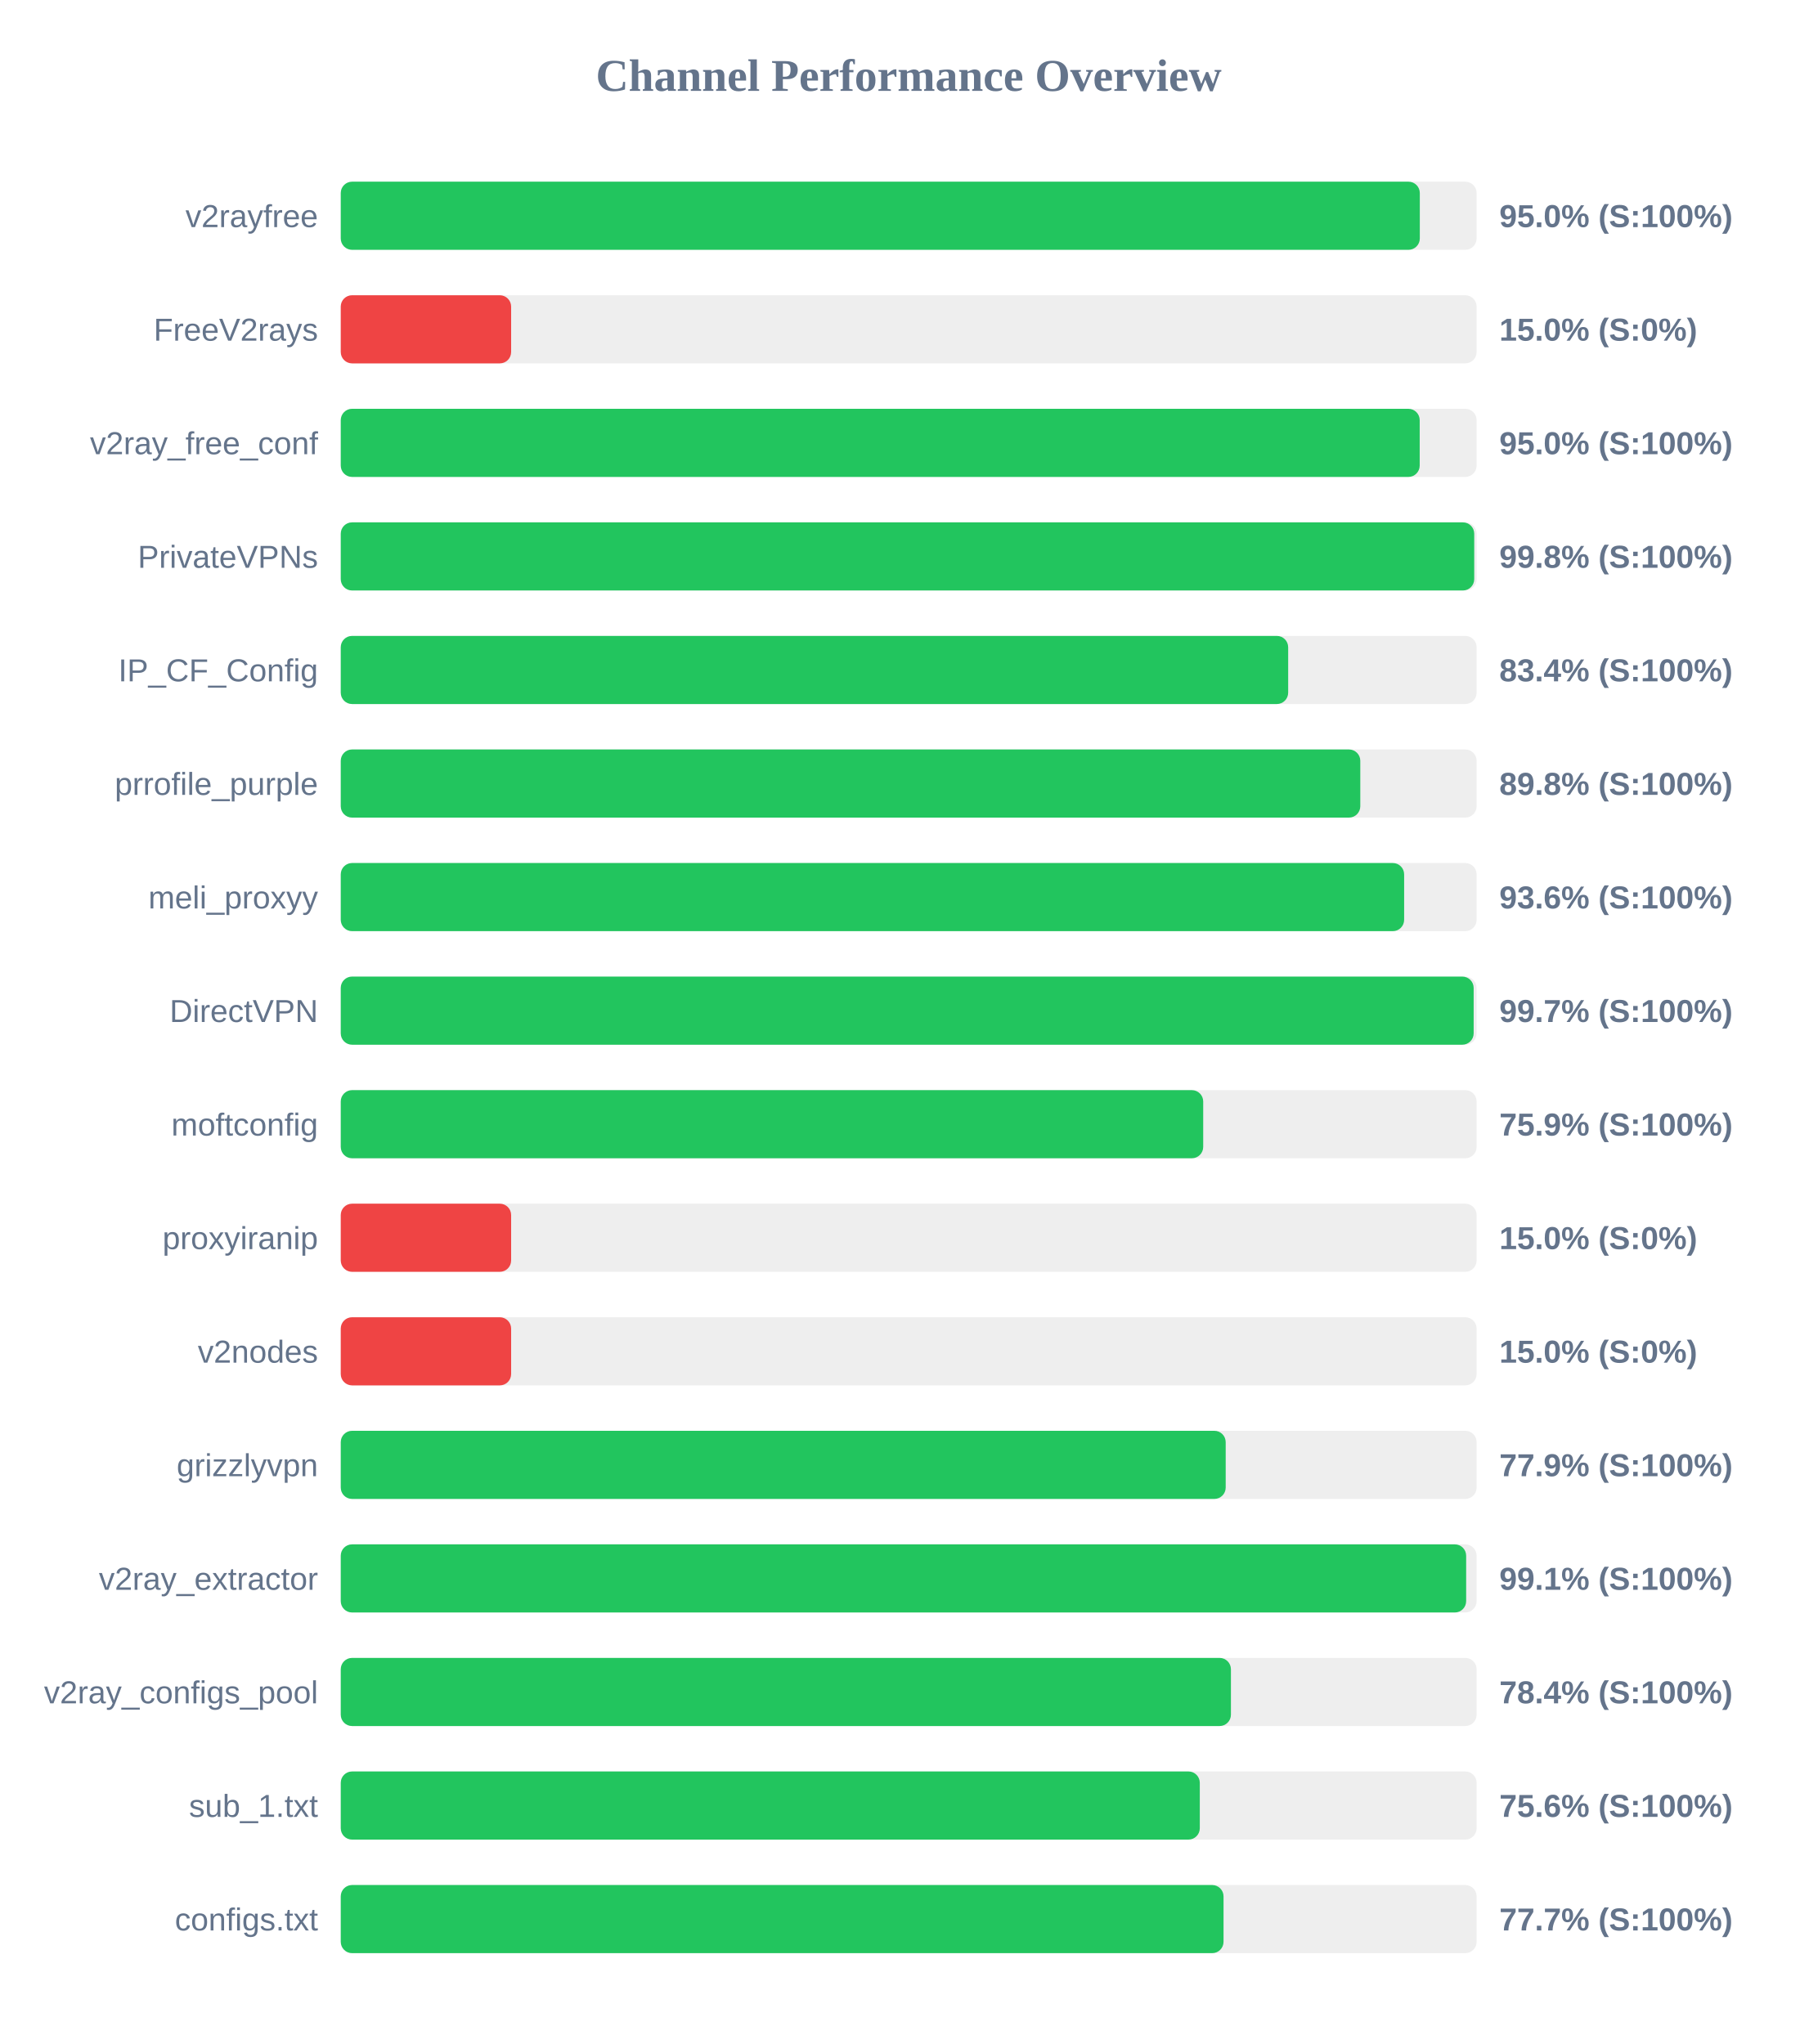
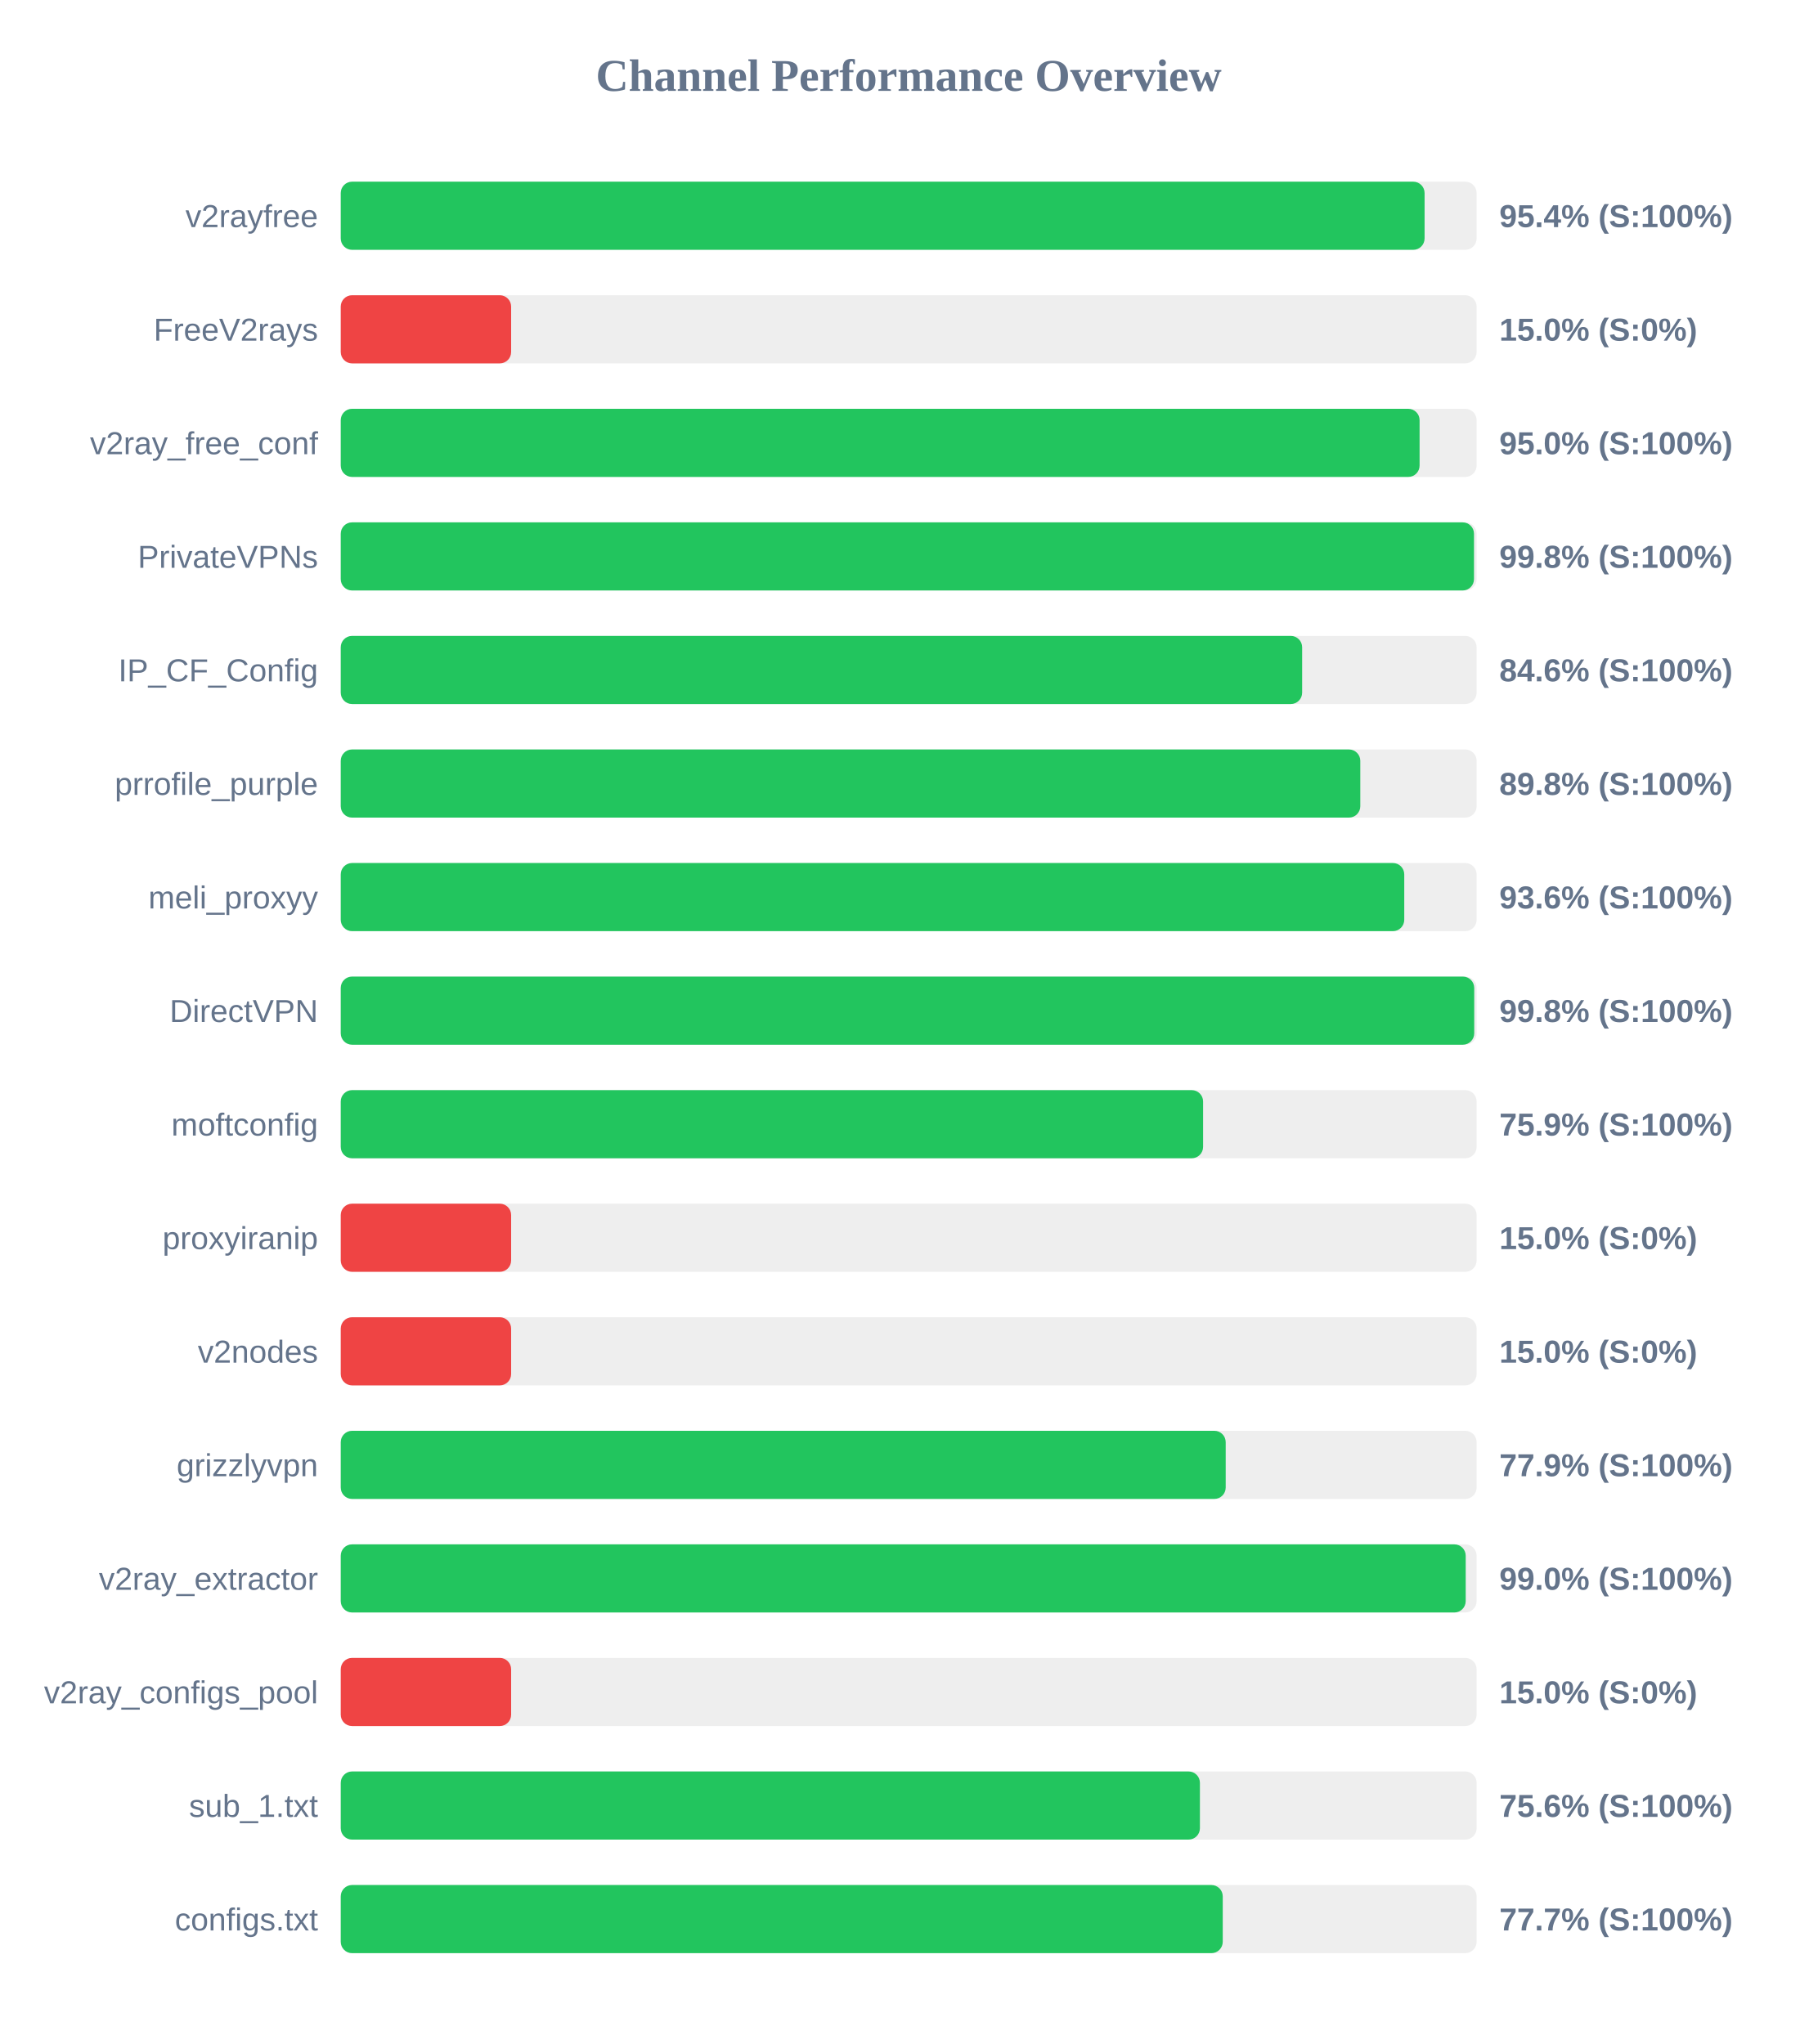
<svg xmlns="http://www.w3.org/2000/svg" width="800" height="900" version="1.1">
  <style>
        .row { font: 14px Arial; fill: #64748b; }
        .score { font: bold 14px Arial; fill: #64748b; }
    </style>
  <text x="400" y="40" text-anchor="middle" font-size="20px" font-weight="bold" fill="#64748b">Channel Performance Overview</text>
  <rect x="150" y="80" width="500" height="30" fill="#eee" rx="5" />
-   <rect x="150" y="80" width="475.0" height="30" fill="#22c55e" rx="5" />
+   <rect x="150" y="80" width="477.1" height="30" fill="#22c55e" rx="5" />
  <text x="140" y="100" text-anchor="end" class="row">v2rayfree</text>
-   <text x="660" y="100" text-anchor="start" class="score">95.0% (S:100%)</text>
+   <text x="660" y="100" text-anchor="start" class="score">95.4% (S:100%)</text>
  <rect x="150" y="130" width="500" height="30" fill="#eee" rx="5" />
  <rect x="150" y="130" width="75.0" height="30" fill="#ef4444" rx="5" />
  <text x="140" y="150" text-anchor="end" class="row">FreeV2rays</text>
  <text x="660" y="150" text-anchor="start" class="score">15.0% (S:0%)</text>
  <rect x="150" y="180" width="500" height="30" fill="#eee" rx="5" />
-   <rect x="150" y="180" width="474.95" height="30" fill="#22c55e" rx="5" />
+   <rect x="150" y="180" width="474.9" height="30" fill="#22c55e" rx="5" />
  <text x="140" y="200" text-anchor="end" class="row">v2ray_free_conf</text>
  <text x="660" y="200" text-anchor="start" class="score">95.0% (S:100%)</text>
  <rect x="150" y="230" width="500" height="30" fill="#eee" rx="5" />
-   <rect x="150" y="230" width="498.95" height="30" fill="#22c55e" rx="5" />
+   <rect x="150" y="230" width="498.85" height="30" fill="#22c55e" rx="5" />
  <text x="140" y="250" text-anchor="end" class="row">PrivateVPNs</text>
  <text x="660" y="250" text-anchor="start" class="score">99.8% (S:100%)</text>
  <rect x="150" y="280" width="500" height="30" fill="#eee" rx="5" />
-   <rect x="150" y="280" width="417.05" height="30" fill="#22c55e" rx="5" />
+   <rect x="150" y="280" width="423.2" height="30" fill="#22c55e" rx="5" />
  <text x="140" y="300" text-anchor="end" class="row">IP_CF_Config</text>
-   <text x="660" y="300" text-anchor="start" class="score">83.4% (S:100%)</text>
+   <text x="660" y="300" text-anchor="start" class="score">84.6% (S:100%)</text>
  <rect x="150" y="330" width="500" height="30" fill="#eee" rx="5" />
  <rect x="150" y="330" width="448.8" height="30" fill="#22c55e" rx="5" />
  <text x="140" y="350" text-anchor="end" class="row">prrofile_purple</text>
  <text x="660" y="350" text-anchor="start" class="score">89.8% (S:100%)</text>
  <rect x="150" y="380" width="500" height="30" fill="#eee" rx="5" />
-   <rect x="150" y="380" width="468.1" height="30" fill="#22c55e" rx="5" />
+   <rect x="150" y="380" width="468.15" height="30" fill="#22c55e" rx="5" />
  <text x="140" y="400" text-anchor="end" class="row">meli_proxyy</text>
  <text x="660" y="400" text-anchor="start" class="score">93.6% (S:100%)</text>
  <rect x="150" y="430" width="500" height="30" fill="#eee" rx="5" />
-   <rect x="150" y="430" width="498.7" height="30" fill="#22c55e" rx="5" />
+   <rect x="150" y="430" width="498.95" height="30" fill="#22c55e" rx="5" />
  <text x="140" y="450" text-anchor="end" class="row">DirectVPN</text>
-   <text x="660" y="450" text-anchor="start" class="score">99.7% (S:100%)</text>
+   <text x="660" y="450" text-anchor="start" class="score">99.8% (S:100%)</text>
  <rect x="150" y="480" width="500" height="30" fill="#eee" rx="5" />
-   <rect x="150" y="480" width="379.65" height="30" fill="#22c55e" rx="5" />
+   <rect x="150" y="480" width="379.6" height="30" fill="#22c55e" rx="5" />
  <text x="140" y="500" text-anchor="end" class="row">moftconfig</text>
  <text x="660" y="500" text-anchor="start" class="score">75.9% (S:100%)</text>
  <rect x="150" y="530" width="500" height="30" fill="#eee" rx="5" />
  <rect x="150" y="530" width="75.0" height="30" fill="#ef4444" rx="5" />
  <text x="140" y="550" text-anchor="end" class="row">proxyiranip</text>
  <text x="660" y="550" text-anchor="start" class="score">15.0% (S:0%)</text>
  <rect x="150" y="580" width="500" height="30" fill="#eee" rx="5" />
  <rect x="150" y="580" width="75.0" height="30" fill="#ef4444" rx="5" />
  <text x="140" y="600" text-anchor="end" class="row">v2nodes</text>
  <text x="660" y="600" text-anchor="start" class="score">15.0% (S:0%)</text>
  <rect x="150" y="630" width="500" height="30" fill="#eee" rx="5" />
  <rect x="150" y="630" width="389.55" height="30" fill="#22c55e" rx="5" />
  <text x="140" y="650" text-anchor="end" class="row">grizzlyvpn</text>
  <text x="660" y="650" text-anchor="start" class="score">77.9% (S:100%)</text>
  <rect x="150" y="680" width="500" height="30" fill="#eee" rx="5" />
-   <rect x="150" y="680" width="495.4" height="30" fill="#22c55e" rx="5" />
+   <rect x="150" y="680" width="495.2" height="30" fill="#22c55e" rx="5" />
  <text x="140" y="700" text-anchor="end" class="row">v2ray_extractor</text>
-   <text x="660" y="700" text-anchor="start" class="score">99.1% (S:100%)</text>
+   <text x="660" y="700" text-anchor="start" class="score">99.0% (S:100%)</text>
  <rect x="150" y="730" width="500" height="30" fill="#eee" rx="5" />
-   <rect x="150" y="730" width="391.85" height="30" fill="#22c55e" rx="5" />
+   <rect x="150" y="730" width="75.0" height="30" fill="#ef4444" rx="5" />
  <text x="140" y="750" text-anchor="end" class="row">v2ray_configs_pool</text>
-   <text x="660" y="750" text-anchor="start" class="score">78.4% (S:100%)</text>
+   <text x="660" y="750" text-anchor="start" class="score">15.0% (S:0%)</text>
  <rect x="150" y="780" width="500" height="30" fill="#eee" rx="5" />
-   <rect x="150" y="780" width="378.15" height="30" fill="#22c55e" rx="5" />
+   <rect x="150" y="780" width="378.2" height="30" fill="#22c55e" rx="5" />
  <text x="140" y="800" text-anchor="end" class="row">sub_1.txt</text>
  <text x="660" y="800" text-anchor="start" class="score">75.6% (S:100%)</text>
  <rect x="150" y="830" width="500" height="30" fill="#eee" rx="5" />
-   <rect x="150" y="830" width="388.6" height="30" fill="#22c55e" rx="5" />
+   <rect x="150" y="830" width="388.25" height="30" fill="#22c55e" rx="5" />
  <text x="140" y="850" text-anchor="end" class="row">configs.txt</text>
  <text x="660" y="850" text-anchor="start" class="score">77.7% (S:100%)</text>
</svg>
